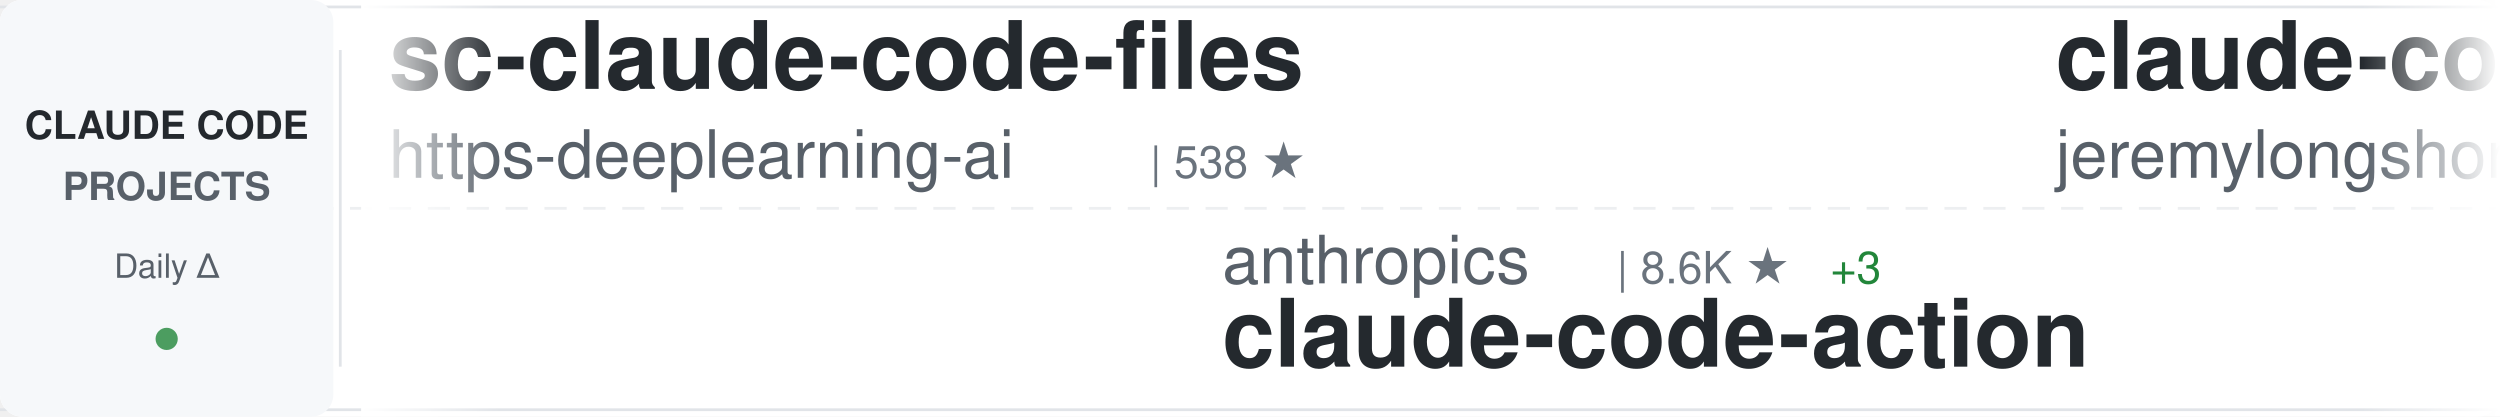
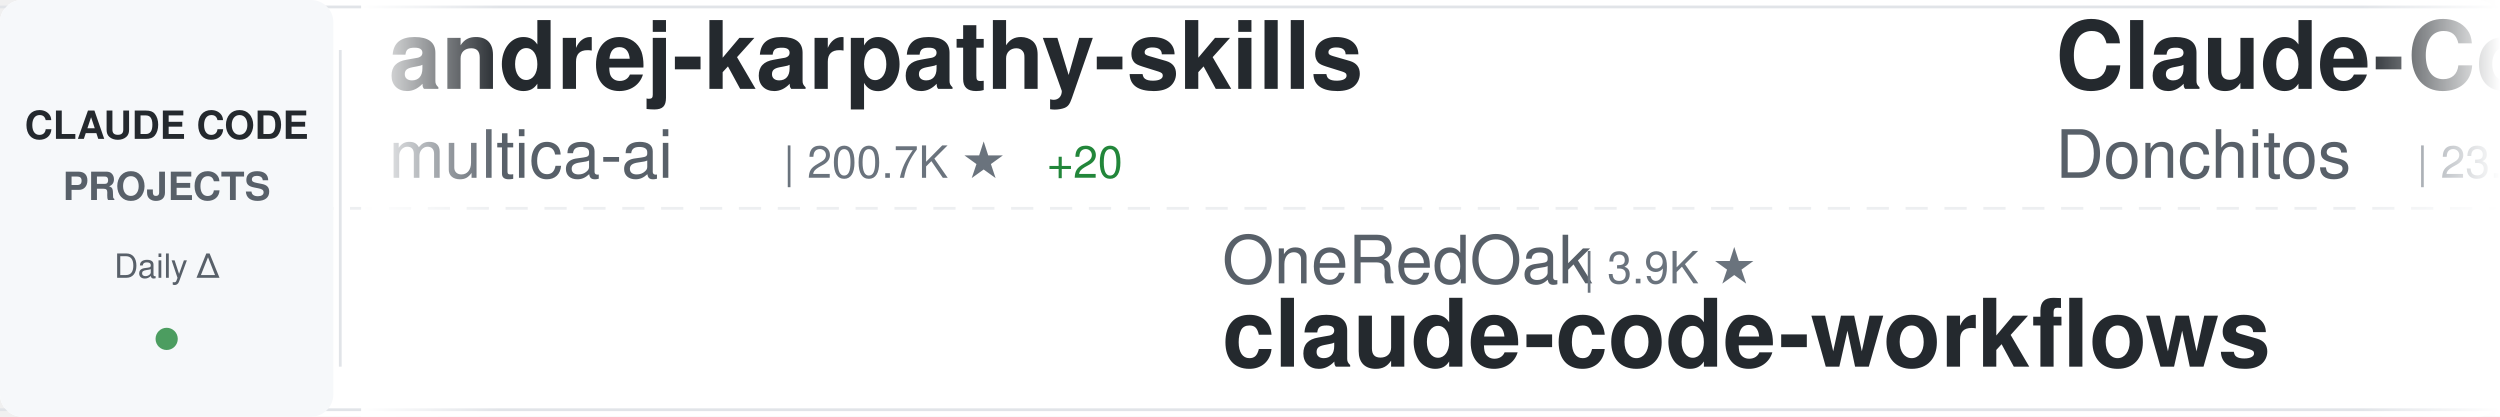
<svg xmlns="http://www.w3.org/2000/svg" width="900" height="150">
  <defs>
    <linearGradient id="awesomeLeftFade" x1="0%" y1="0%" x2="100%" y2="0%">
      <stop offset="0%" style="stop-color:#ffffff;stop-opacity:1" />
      <stop offset="100%" style="stop-color:#ffffff;stop-opacity:0" />
    </linearGradient>
    <linearGradient id="awesomeRightFade" x1="0%" y1="0%" x2="100%" y2="0%">
      <stop offset="0%" style="stop-color:#ffffff;stop-opacity:0" />
      <stop offset="100%" style="stop-color:#ffffff;stop-opacity:1" />
    </linearGradient>
  </defs>
  <rect width="900" height="150" fill="#ffffff" rx="8" />
  <rect x="0" y="2" width="900" height="1" fill="#e1e4e8" />
  <rect x="0" y="147" width="900" height="1" fill="#e1e4e8" />
  <line x1="0" y1="75" x2="900" y2="75" stroke="#e1e4e8" stroke-width="1" stroke-dasharray="8 6" opacity="0.6" />
  <rect x="0" y="0" width="120" height="150" fill="#f6f8fa" rx="8" />
  <text x="60" y="50" font-family="-apple-system, BlinkMacSystemFont, 'Segoe UI', Helvetica, Arial, sans-serif" font-size="14" font-weight="600" fill="#24292e" text-anchor="middle">CLAUDE CODE</text>
  <text x="60" y="72" font-family="-apple-system, BlinkMacSystemFont, 'Segoe UI', Helvetica, Arial, sans-serif" font-size="14" font-weight="600" fill="#586069" text-anchor="middle">PROJECTS</text>
  <text x="60" y="100" font-family="-apple-system, BlinkMacSystemFont, 'Segoe UI', Helvetica, Arial, sans-serif" font-size="12" font-weight="500" fill="#586069" text-anchor="middle">Daily Δ</text>
  <circle cx="60" cy="122" r="4" fill="#22863a" opacity="0.8" />
  <rect x="122" y="18" width="1" height="114" fill="#e1e4e8" />
  <clipPath id="awesomeTickerClip">
    <rect x="130" y="0" width="770" height="150" />
  </clipPath>
  <g clip-path="url(#awesomeTickerClip)">
    <g id="awesomeTickerItems">
      <animateTransform attributeName="transform" attributeType="XML" type="translate" from="0 0" to="-3000 0" dur="54s" repeatCount="indefinite" />
      <g transform="translate(0, 0)">
-         <text x="140" y="32" font-family="-apple-system, BlinkMacSystemFont, 'Segoe UI', Helvetica, Arial, sans-serif" font-size="34" font-weight="600" fill="#24292e">sc-claude-code-files</text>
-         <text x="140" y="64" font-family="-apple-system, BlinkMacSystemFont, 'Segoe UI', Helvetica, Arial, sans-serif" font-size="24" font-weight="400" fill="#586069">https-deeplearning-ai</text>
-         <text x="414" y="64" font-family="-apple-system, BlinkMacSystemFont, 'Segoe UI', Helvetica, Arial, sans-serif" font-size="16" font-weight="500" fill="#6a737d">| 538 ★</text>
+         <text x="140" y="32" font-family="-apple-system, BlinkMacSystemFont, 'Segoe UI', Helvetica, Arial, sans-serif" font-size="34" font-weight="600" fill="#24292e">andrej-karpathy-skills</text>
+         <text x="140" y="64" font-family="-apple-system, BlinkMacSystemFont, 'Segoe UI', Helvetica, Arial, sans-serif" font-size="24" font-weight="400" fill="#586069">multica-ai</text>
+         <text x="282" y="64" font-family="-apple-system, BlinkMacSystemFont, 'Segoe UI', Helvetica, Arial, sans-serif" font-size="16" font-weight="500" fill="#6a737d">| 200.7K ★</text>
+         <text x="377" y="64" font-family="-apple-system, BlinkMacSystemFont, 'Segoe UI', Helvetica, Arial, sans-serif" font-size="16" font-weight="500" fill="#22863a"> +20</text>
      </g>
      <g transform="translate(300, 0)">
-         <text x="140" y="102" font-family="-apple-system, BlinkMacSystemFont, 'Segoe UI', Helvetica, Arial, sans-serif" font-size="24" font-weight="400" fill="#586069">anthropics</text>
-         <text x="282" y="102" font-family="-apple-system, BlinkMacSystemFont, 'Segoe UI', Helvetica, Arial, sans-serif" font-size="16" font-weight="500" fill="#6a737d">| 8.6K ★</text>
-         <text x="359" y="102" font-family="-apple-system, BlinkMacSystemFont, 'Segoe UI', Helvetica, Arial, sans-serif" font-size="16" font-weight="500" fill="#22863a"> +3</text>
-         <text x="140" y="132" font-family="-apple-system, BlinkMacSystemFont, 'Segoe UI', Helvetica, Arial, sans-serif" font-size="34" font-weight="600" fill="#24292e">claude-code-action</text>
+         <text x="140" y="102" font-family="-apple-system, BlinkMacSystemFont, 'Segoe UI', Helvetica, Arial, sans-serif" font-size="24" font-weight="400" fill="#586069">OneRedOak</text>
+         <text x="270" y="102" font-family="-apple-system, BlinkMacSystemFont, 'Segoe UI', Helvetica, Arial, sans-serif" font-size="16" font-weight="500" fill="#6a737d">| 3.9K ★</text>
+         <text x="140" y="132" font-family="-apple-system, BlinkMacSystemFont, 'Segoe UI', Helvetica, Arial, sans-serif" font-size="34" font-weight="600" fill="#24292e">claude-code-workflows</text>
      </g>
      <g transform="translate(600, 0)">
-         <text x="140" y="32" font-family="-apple-system, BlinkMacSystemFont, 'Segoe UI', Helvetica, Arial, sans-serif" font-size="34" font-weight="600" fill="#24292e">claude-code-plugins-plus...</text>
-         <text x="140" y="64" font-family="-apple-system, BlinkMacSystemFont, 'Segoe UI', Helvetica, Arial, sans-serif" font-size="24" font-weight="400" fill="#586069">jeremylongshore</text>
-         <text x="342" y="64" font-family="-apple-system, BlinkMacSystemFont, 'Segoe UI', Helvetica, Arial, sans-serif" font-size="16" font-weight="500" fill="#6a737d">| 2.6K ★</text>
+         <text x="140" y="32" font-family="-apple-system, BlinkMacSystemFont, 'Segoe UI', Helvetica, Arial, sans-serif" font-size="34" font-weight="600" fill="#24292e">Claude-Code-Game-Studios</text>
+         <text x="140" y="64" font-family="-apple-system, BlinkMacSystemFont, 'Segoe UI', Helvetica, Arial, sans-serif" font-size="24" font-weight="400" fill="#586069">Donchitos</text>
+         <text x="270" y="64" font-family="-apple-system, BlinkMacSystemFont, 'Segoe UI', Helvetica, Arial, sans-serif" font-size="16" font-weight="500" fill="#6a737d">| 23.7K ★</text>
+         <text x="356" y="64" font-family="-apple-system, BlinkMacSystemFont, 'Segoe UI', Helvetica, Arial, sans-serif" font-size="16" font-weight="500" fill="#22863a"> +1</text>
      </g>
      <g transform="translate(900, 0)">
-         <text x="140" y="102" font-family="-apple-system, BlinkMacSystemFont, 'Segoe UI', Helvetica, Arial, sans-serif" font-size="24" font-weight="400" fill="#586069">shareAI-lab</text>
-         <text x="294" y="102" font-family="-apple-system, BlinkMacSystemFont, 'Segoe UI', Helvetica, Arial, sans-serif" font-size="16" font-weight="500" fill="#6a737d">| 73.6K ★</text>
-         <text x="380" y="102" font-family="-apple-system, BlinkMacSystemFont, 'Segoe UI', Helvetica, Arial, sans-serif" font-size="16" font-weight="500" fill="#22863a"> +12</text>
-         <text x="140" y="132" font-family="-apple-system, BlinkMacSystemFont, 'Segoe UI', Helvetica, Arial, sans-serif" font-size="34" font-weight="600" fill="#24292e">learn-claude-code</text>
+         <text x="140" y="102" font-family="-apple-system, BlinkMacSystemFont, 'Segoe UI', Helvetica, Arial, sans-serif" font-size="24" font-weight="400" fill="#586069">zstmfhy</text>
+         <text x="246" y="102" font-family="-apple-system, BlinkMacSystemFont, 'Segoe UI', Helvetica, Arial, sans-serif" font-size="16" font-weight="500" fill="#6a737d">| 190 ★</text>
+         <text x="140" y="132" font-family="-apple-system, BlinkMacSystemFont, 'Segoe UI', Helvetica, Arial, sans-serif" font-size="34" font-weight="600" fill="#24292e">Claude-code</text>
      </g>
      <g transform="translate(1200, 0)">
-         <text x="140" y="32" font-family="-apple-system, BlinkMacSystemFont, 'Segoe UI', Helvetica, Arial, sans-serif" font-size="34" font-weight="600" fill="#24292e">pi-vs-claude-code</text>
-         <text x="140" y="64" font-family="-apple-system, BlinkMacSystemFont, 'Segoe UI', Helvetica, Arial, sans-serif" font-size="24" font-weight="400" fill="#586069">disler</text>
-         <text x="234" y="64" font-family="-apple-system, BlinkMacSystemFont, 'Segoe UI', Helvetica, Arial, sans-serif" font-size="16" font-weight="500" fill="#6a737d">| 1.6K ★</text>
-       </g>
-       <g transform="translate(1500, 0)">
-         <text x="140" y="102" font-family="-apple-system, BlinkMacSystemFont, 'Segoe UI', Helvetica, Arial, sans-serif" font-size="24" font-weight="400" fill="#586069">shanraisshan</text>
-         <text x="306" y="102" font-family="-apple-system, BlinkMacSystemFont, 'Segoe UI', Helvetica, Arial, sans-serif" font-size="16" font-weight="500" fill="#6a737d">| 64.2K ★</text>
-         <text x="392" y="102" font-family="-apple-system, BlinkMacSystemFont, 'Segoe UI', Helvetica, Arial, sans-serif" font-size="16" font-weight="500" fill="#22863a"> +6</text>
-         <text x="140" y="132" font-family="-apple-system, BlinkMacSystemFont, 'Segoe UI', Helvetica, Arial, sans-serif" font-size="34" font-weight="600" fill="#24292e">claude-code-best-practic...</text>
-       </g>
-       <g transform="translate(1800, 0)">
-         <text x="140" y="32" font-family="-apple-system, BlinkMacSystemFont, 'Segoe UI', Helvetica, Arial, sans-serif" font-size="34" font-weight="600" fill="#24292e">claude-code-infrastructu...</text>
-         <text x="140" y="64" font-family="-apple-system, BlinkMacSystemFont, 'Segoe UI', Helvetica, Arial, sans-serif" font-size="24" font-weight="400" fill="#586069">diet103</text>
-         <text x="246" y="64" font-family="-apple-system, BlinkMacSystemFont, 'Segoe UI', Helvetica, Arial, sans-serif" font-size="16" font-weight="500" fill="#6a737d">| 10.0K ★</text>
-       </g>
-       <g transform="translate(2100, 0)">
-         <text x="140" y="102" font-family="-apple-system, BlinkMacSystemFont, 'Segoe UI', Helvetica, Arial, sans-serif" font-size="24" font-weight="400" fill="#586069">pengchengneo</text>
-         <text x="306" y="102" font-family="-apple-system, BlinkMacSystemFont, 'Segoe UI', Helvetica, Arial, sans-serif" font-size="16" font-weight="500" fill="#6a737d">| 1.7K ★</text>
-         <text x="140" y="132" font-family="-apple-system, BlinkMacSystemFont, 'Segoe UI', Helvetica, Arial, sans-serif" font-size="34" font-weight="600" fill="#24292e">Claude-Code</text>
-       </g>
-       <g transform="translate(2400, 0)">
        <text x="140" y="32" font-family="-apple-system, BlinkMacSystemFont, 'Segoe UI', Helvetica, Arial, sans-serif" font-size="34" font-weight="600" fill="#24292e">claude-code-source</text>
        <text x="140" y="64" font-family="-apple-system, BlinkMacSystemFont, 'Segoe UI', Helvetica, Arial, sans-serif" font-size="24" font-weight="400" fill="#586069">JrCx7scC</text>
        <text x="258" y="64" font-family="-apple-system, BlinkMacSystemFont, 'Segoe UI', Helvetica, Arial, sans-serif" font-size="16" font-weight="500" fill="#6a737d">| 373 ★</text>
      </g>
+       <g transform="translate(1500, 0)">
+         <text x="140" y="102" font-family="-apple-system, BlinkMacSystemFont, 'Segoe UI', Helvetica, Arial, sans-serif" font-size="24" font-weight="400" fill="#586069">ding113</text>
+         <text x="246" y="102" font-family="-apple-system, BlinkMacSystemFont, 'Segoe UI', Helvetica, Arial, sans-serif" font-size="16" font-weight="500" fill="#6a737d">| 3.3K ★</text>
+         <text x="140" y="132" font-family="-apple-system, BlinkMacSystemFont, 'Segoe UI', Helvetica, Arial, sans-serif" font-size="34" font-weight="600" fill="#24292e">claude-code-hub</text>
+       </g>
+       <g transform="translate(1800, 0)">
+         <text x="140" y="32" font-family="-apple-system, BlinkMacSystemFont, 'Segoe UI', Helvetica, Arial, sans-serif" font-size="34" font-weight="600" fill="#24292e">claude-code-base-action</text>
+         <text x="140" y="64" font-family="-apple-system, BlinkMacSystemFont, 'Segoe UI', Helvetica, Arial, sans-serif" font-size="24" font-weight="400" fill="#586069">anthropics</text>
+         <text x="282" y="64" font-family="-apple-system, BlinkMacSystemFont, 'Segoe UI', Helvetica, Arial, sans-serif" font-size="16" font-weight="500" fill="#6a737d">| 939 ★</text>
+       </g>
+       <g transform="translate(2100, 0)">
+         <text x="140" y="102" font-family="-apple-system, BlinkMacSystemFont, 'Segoe UI', Helvetica, Arial, sans-serif" font-size="24" font-weight="400" fill="#586069">OrcaWhisper</text>
+         <text x="294" y="102" font-family="-apple-system, BlinkMacSystemFont, 'Segoe UI', Helvetica, Arial, sans-serif" font-size="16" font-weight="500" fill="#6a737d">| 87 ★</text>
+         <text x="140" y="132" font-family="-apple-system, BlinkMacSystemFont, 'Segoe UI', Helvetica, Arial, sans-serif" font-size="34" font-weight="600" fill="#24292e">Claude-Code</text>
+       </g>
+       <g transform="translate(2400, 0)">
+         <text x="140" y="32" font-family="-apple-system, BlinkMacSystemFont, 'Segoe UI', Helvetica, Arial, sans-serif" font-size="34" font-weight="600" fill="#24292e">claude-code-settings</text>
+         <text x="140" y="64" font-family="-apple-system, BlinkMacSystemFont, 'Segoe UI', Helvetica, Arial, sans-serif" font-size="24" font-weight="400" fill="#586069">feiskyer</text>
+         <text x="258" y="64" font-family="-apple-system, BlinkMacSystemFont, 'Segoe UI', Helvetica, Arial, sans-serif" font-size="16" font-weight="500" fill="#6a737d">| 1.6K ★</text>
+         <text x="335" y="64" font-family="-apple-system, BlinkMacSystemFont, 'Segoe UI', Helvetica, Arial, sans-serif" font-size="16" font-weight="500" fill="#22863a"> +1</text>
+       </g>
      <g transform="translate(2700, 0)">
-         <text x="140" y="102" font-family="-apple-system, BlinkMacSystemFont, 'Segoe UI', Helvetica, Arial, sans-serif" font-size="24" font-weight="400" fill="#586069">VoltAgent</text>
-         <text x="270" y="102" font-family="-apple-system, BlinkMacSystemFont, 'Segoe UI', Helvetica, Arial, sans-serif" font-size="16" font-weight="500" fill="#6a737d">| 24.1K ★</text>
-         <text x="356" y="102" font-family="-apple-system, BlinkMacSystemFont, 'Segoe UI', Helvetica, Arial, sans-serif" font-size="16" font-weight="500" fill="#22863a"> +6</text>
-         <text x="140" y="132" font-family="-apple-system, BlinkMacSystemFont, 'Segoe UI', Helvetica, Arial, sans-serif" font-size="34" font-weight="600" fill="#24292e">awesome-claude-code-suba...</text>
+         <text x="140" y="102" font-family="-apple-system, BlinkMacSystemFont, 'Segoe UI', Helvetica, Arial, sans-serif" font-size="24" font-weight="400" fill="#586069">Pimzino</text>
+         <text x="246" y="102" font-family="-apple-system, BlinkMacSystemFont, 'Segoe UI', Helvetica, Arial, sans-serif" font-size="16" font-weight="500" fill="#6a737d">| 3.8K ★</text>
+         <text x="140" y="132" font-family="-apple-system, BlinkMacSystemFont, 'Segoe UI', Helvetica, Arial, sans-serif" font-size="34" font-weight="600" fill="#24292e">claude-code-spec-workflo...</text>
      </g>
      <g transform="translate(3000, 0)">
-         <text x="140" y="32" font-family="-apple-system, BlinkMacSystemFont, 'Segoe UI', Helvetica, Arial, sans-serif" font-size="34" font-weight="600" fill="#24292e">sc-claude-code-files</text>
-         <text x="140" y="64" font-family="-apple-system, BlinkMacSystemFont, 'Segoe UI', Helvetica, Arial, sans-serif" font-size="24" font-weight="400" fill="#586069">https-deeplearning-ai</text>
-         <text x="414" y="64" font-family="-apple-system, BlinkMacSystemFont, 'Segoe UI', Helvetica, Arial, sans-serif" font-size="16" font-weight="500" fill="#6a737d">| 538 ★</text>
+         <text x="140" y="32" font-family="-apple-system, BlinkMacSystemFont, 'Segoe UI', Helvetica, Arial, sans-serif" font-size="34" font-weight="600" fill="#24292e">andrej-karpathy-skills</text>
+         <text x="140" y="64" font-family="-apple-system, BlinkMacSystemFont, 'Segoe UI', Helvetica, Arial, sans-serif" font-size="24" font-weight="400" fill="#586069">multica-ai</text>
+         <text x="282" y="64" font-family="-apple-system, BlinkMacSystemFont, 'Segoe UI', Helvetica, Arial, sans-serif" font-size="16" font-weight="500" fill="#6a737d">| 200.7K ★</text>
+         <text x="377" y="64" font-family="-apple-system, BlinkMacSystemFont, 'Segoe UI', Helvetica, Arial, sans-serif" font-size="16" font-weight="500" fill="#22863a"> +20</text>
      </g>
      <g transform="translate(3300, 0)">
-         <text x="140" y="102" font-family="-apple-system, BlinkMacSystemFont, 'Segoe UI', Helvetica, Arial, sans-serif" font-size="24" font-weight="400" fill="#586069">anthropics</text>
-         <text x="282" y="102" font-family="-apple-system, BlinkMacSystemFont, 'Segoe UI', Helvetica, Arial, sans-serif" font-size="16" font-weight="500" fill="#6a737d">| 8.6K ★</text>
-         <text x="359" y="102" font-family="-apple-system, BlinkMacSystemFont, 'Segoe UI', Helvetica, Arial, sans-serif" font-size="16" font-weight="500" fill="#22863a"> +3</text>
-         <text x="140" y="132" font-family="-apple-system, BlinkMacSystemFont, 'Segoe UI', Helvetica, Arial, sans-serif" font-size="34" font-weight="600" fill="#24292e">claude-code-action</text>
+         <text x="140" y="102" font-family="-apple-system, BlinkMacSystemFont, 'Segoe UI', Helvetica, Arial, sans-serif" font-size="24" font-weight="400" fill="#586069">OneRedOak</text>
+         <text x="270" y="102" font-family="-apple-system, BlinkMacSystemFont, 'Segoe UI', Helvetica, Arial, sans-serif" font-size="16" font-weight="500" fill="#6a737d">| 3.9K ★</text>
+         <text x="140" y="132" font-family="-apple-system, BlinkMacSystemFont, 'Segoe UI', Helvetica, Arial, sans-serif" font-size="34" font-weight="600" fill="#24292e">claude-code-workflows</text>
      </g>
      <g transform="translate(3600, 0)">
-         <text x="140" y="32" font-family="-apple-system, BlinkMacSystemFont, 'Segoe UI', Helvetica, Arial, sans-serif" font-size="34" font-weight="600" fill="#24292e">claude-code-plugins-plus...</text>
-         <text x="140" y="64" font-family="-apple-system, BlinkMacSystemFont, 'Segoe UI', Helvetica, Arial, sans-serif" font-size="24" font-weight="400" fill="#586069">jeremylongshore</text>
-         <text x="342" y="64" font-family="-apple-system, BlinkMacSystemFont, 'Segoe UI', Helvetica, Arial, sans-serif" font-size="16" font-weight="500" fill="#6a737d">| 2.6K ★</text>
+         <text x="140" y="32" font-family="-apple-system, BlinkMacSystemFont, 'Segoe UI', Helvetica, Arial, sans-serif" font-size="34" font-weight="600" fill="#24292e">Claude-Code-Game-Studios</text>
+         <text x="140" y="64" font-family="-apple-system, BlinkMacSystemFont, 'Segoe UI', Helvetica, Arial, sans-serif" font-size="24" font-weight="400" fill="#586069">Donchitos</text>
+         <text x="270" y="64" font-family="-apple-system, BlinkMacSystemFont, 'Segoe UI', Helvetica, Arial, sans-serif" font-size="16" font-weight="500" fill="#6a737d">| 23.7K ★</text>
+         <text x="356" y="64" font-family="-apple-system, BlinkMacSystemFont, 'Segoe UI', Helvetica, Arial, sans-serif" font-size="16" font-weight="500" fill="#22863a"> +1</text>
      </g>
      <g transform="translate(3900, 0)">
-         <text x="140" y="102" font-family="-apple-system, BlinkMacSystemFont, 'Segoe UI', Helvetica, Arial, sans-serif" font-size="24" font-weight="400" fill="#586069">shareAI-lab</text>
-         <text x="294" y="102" font-family="-apple-system, BlinkMacSystemFont, 'Segoe UI', Helvetica, Arial, sans-serif" font-size="16" font-weight="500" fill="#6a737d">| 73.6K ★</text>
-         <text x="380" y="102" font-family="-apple-system, BlinkMacSystemFont, 'Segoe UI', Helvetica, Arial, sans-serif" font-size="16" font-weight="500" fill="#22863a"> +12</text>
-         <text x="140" y="132" font-family="-apple-system, BlinkMacSystemFont, 'Segoe UI', Helvetica, Arial, sans-serif" font-size="34" font-weight="600" fill="#24292e">learn-claude-code</text>
+         <text x="140" y="102" font-family="-apple-system, BlinkMacSystemFont, 'Segoe UI', Helvetica, Arial, sans-serif" font-size="24" font-weight="400" fill="#586069">zstmfhy</text>
+         <text x="246" y="102" font-family="-apple-system, BlinkMacSystemFont, 'Segoe UI', Helvetica, Arial, sans-serif" font-size="16" font-weight="500" fill="#6a737d">| 190 ★</text>
+         <text x="140" y="132" font-family="-apple-system, BlinkMacSystemFont, 'Segoe UI', Helvetica, Arial, sans-serif" font-size="34" font-weight="600" fill="#24292e">Claude-code</text>
      </g>
    </g>
  </g>
  <rect x="130" y="0" width="50" height="150" fill="url(#awesomeLeftFade)" />
  <rect x="850" y="0" width="50" height="150" fill="url(#awesomeRightFade)" />
</svg>
